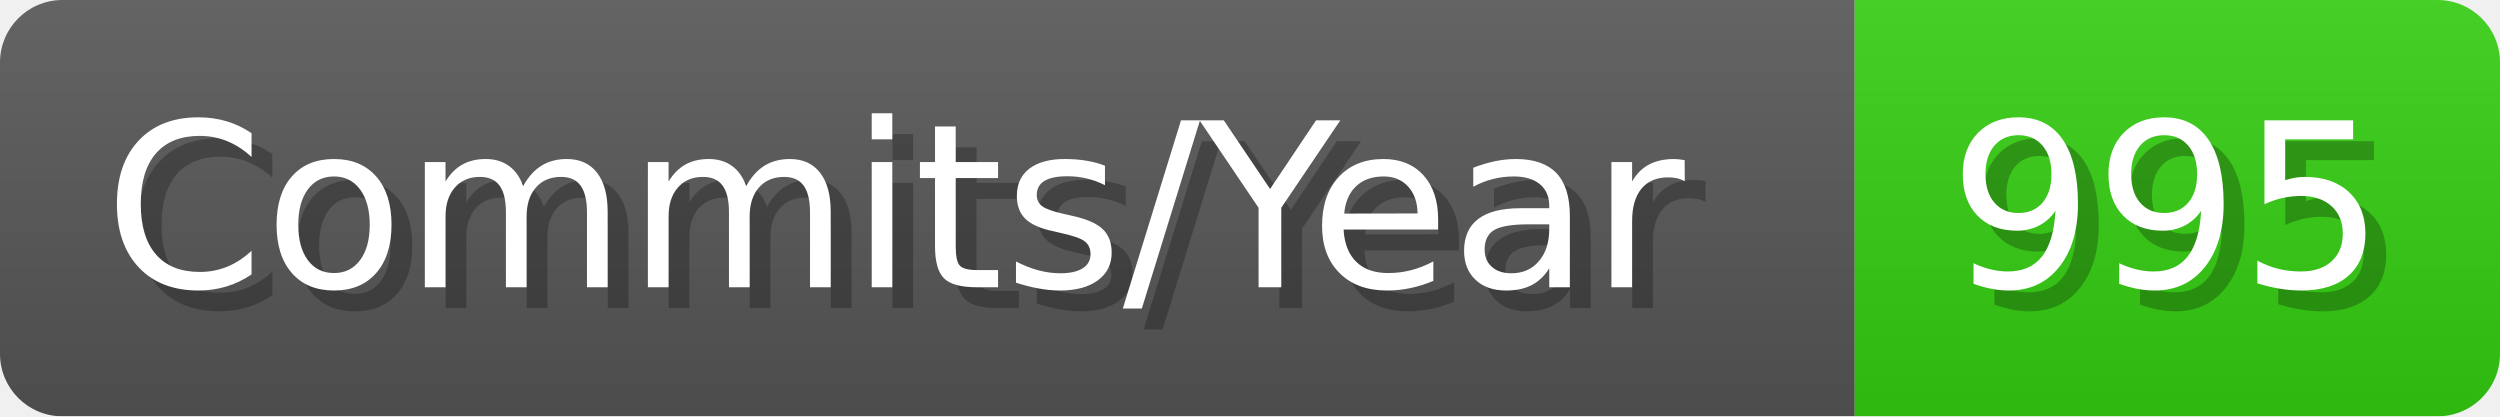
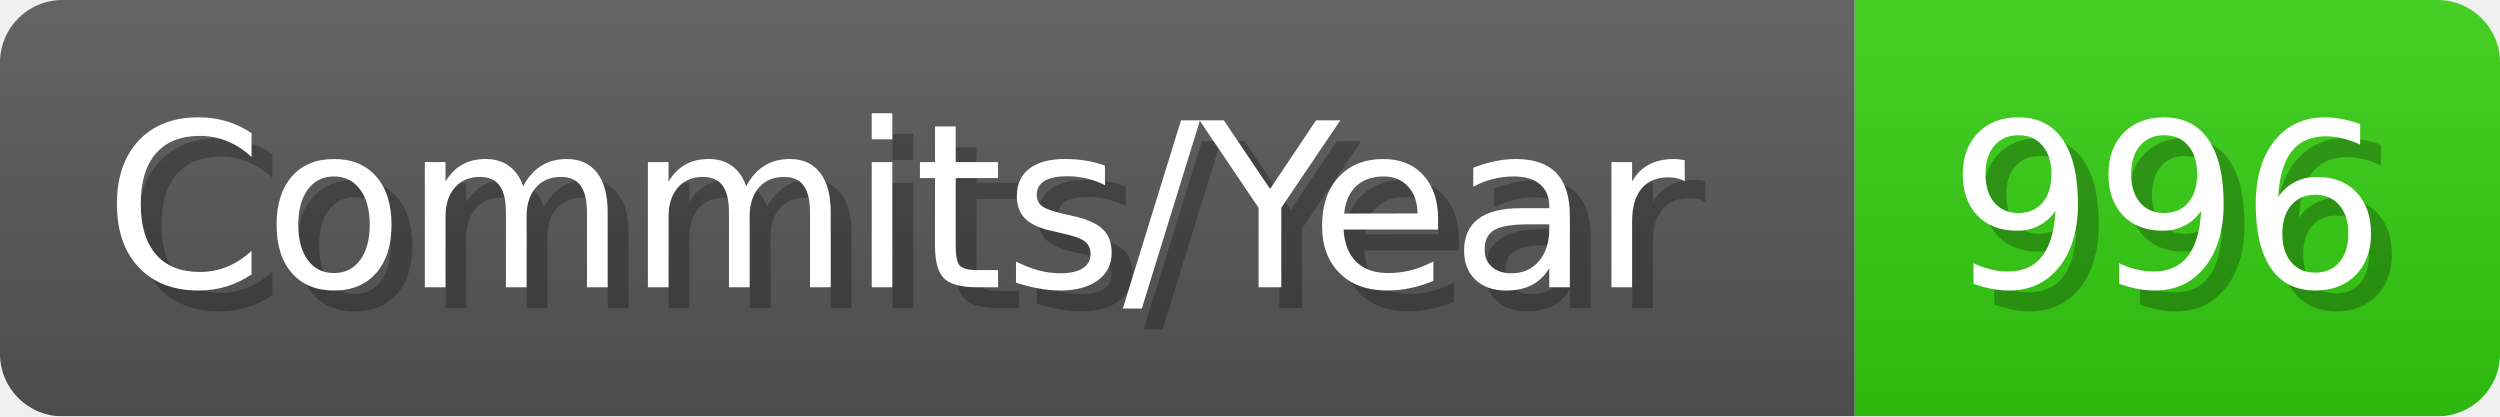
- <svg xmlns="http://www.w3.org/2000/svg" width="120.1" height="20" viewBox="0 0 1201 200" role="img" aria-label="Commits/Year: 995">
+ <svg xmlns="http://www.w3.org/2000/svg" width="120.1" height="20" viewBox="0 0 1201 200" role="img" aria-label="Commits/Year: 996">
  <linearGradient id="aUPdi" x2="0" y2="100%">
    <stop offset="0" stop-opacity=".1" stop-color="#EEE" />
    <stop offset="1" stop-opacity=".1" />
  </linearGradient>
  <mask id="WfAiQ">
    <rect width="1201" height="200" rx="30" fill="#FFF" />
  </mask>
  <g mask="url(#WfAiQ)">
    <rect width="891" height="200" fill="#555" />
    <rect width="310" height="200" fill="#3C1" x="891" />
    <rect width="1201" height="200" fill="url(#aUPdi)" />
  </g>
  <g aria-hidden="true" fill="#fff" text-anchor="start" font-family="Verdana,DejaVu Sans,sans-serif" font-size="110">
    <text x="60" y="148" textLength="791" fill="#000" opacity="0.25">Commits/Year</text>
    <text x="50" y="138" textLength="791">Commits/Year</text>
-     <text x="946" y="148" textLength="210" fill="#000" opacity="0.25">995</text>
-     <text x="936" y="138" textLength="210">995</text>
+     <text x="946" y="148" textLength="210" fill="#000" opacity="0.25">996</text>
+     <text x="936" y="138" textLength="210">996</text>
  </g>
</svg>
